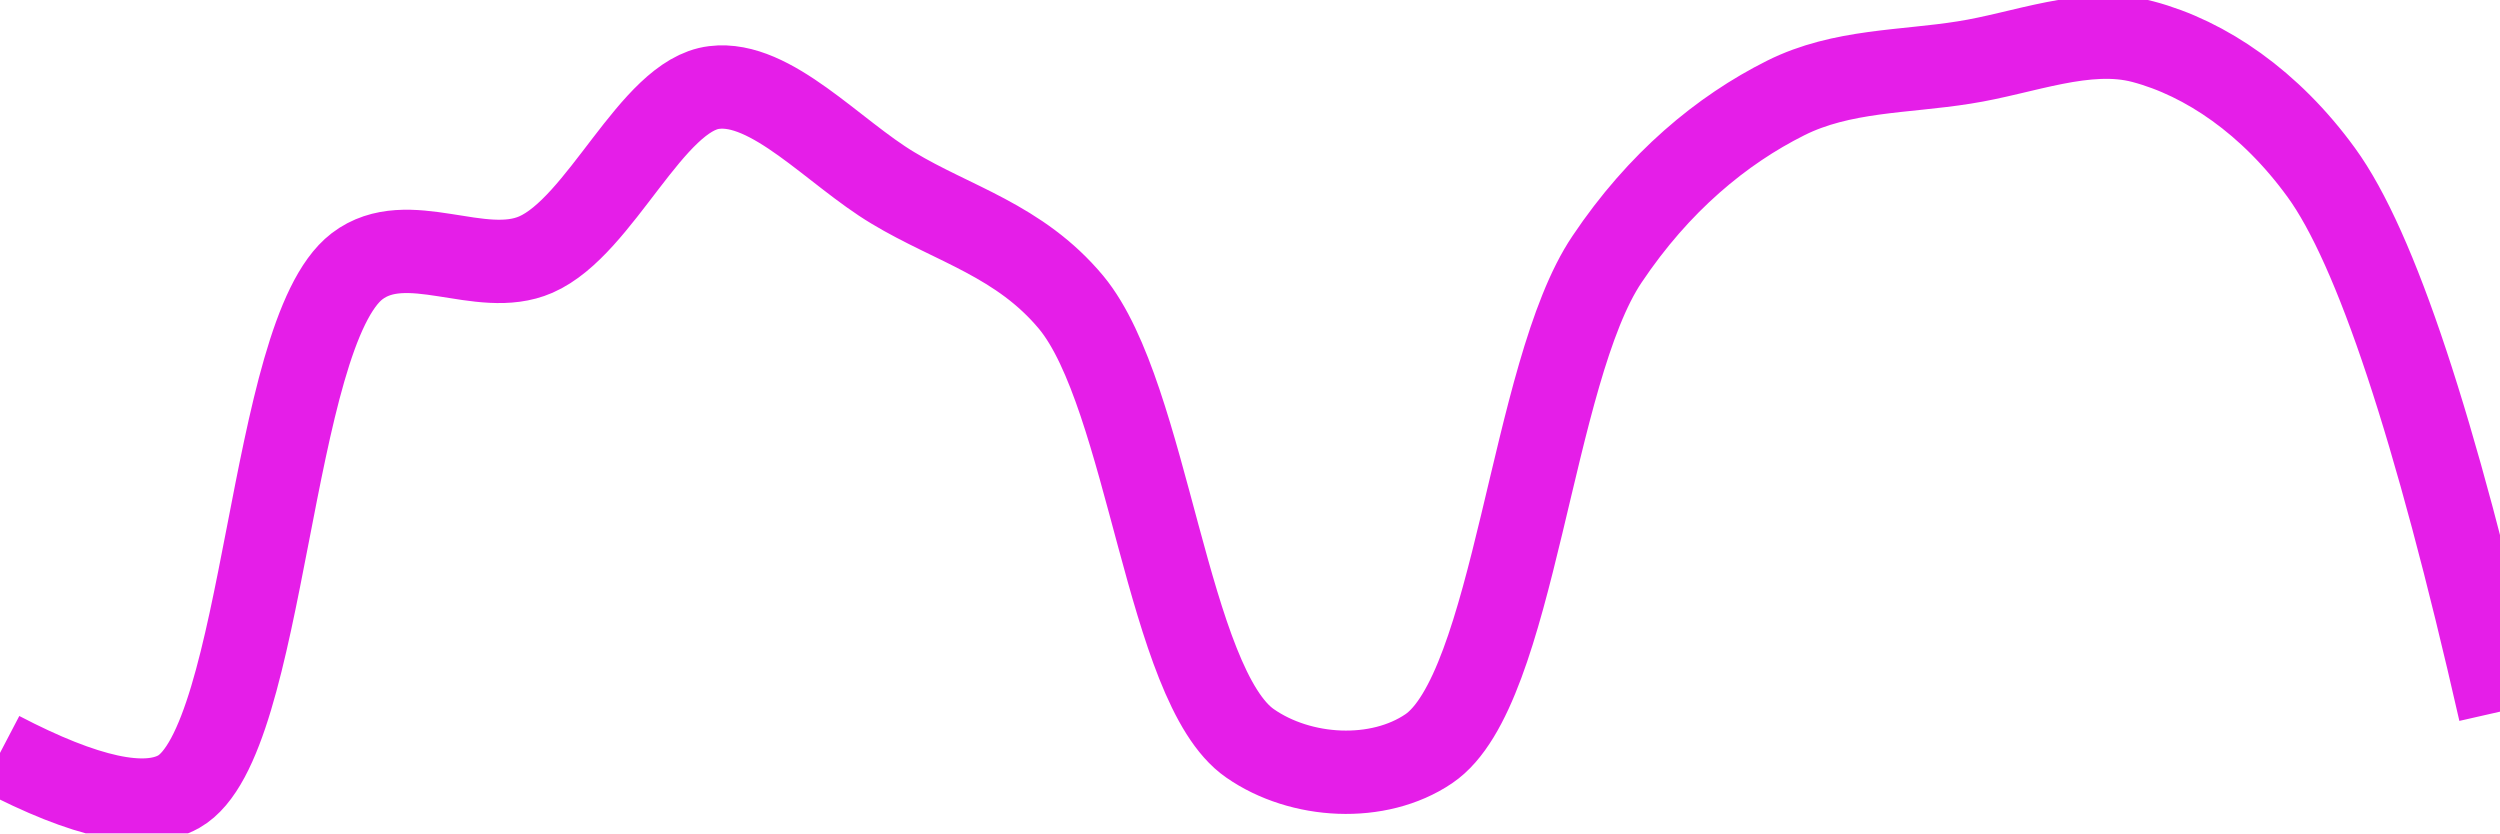
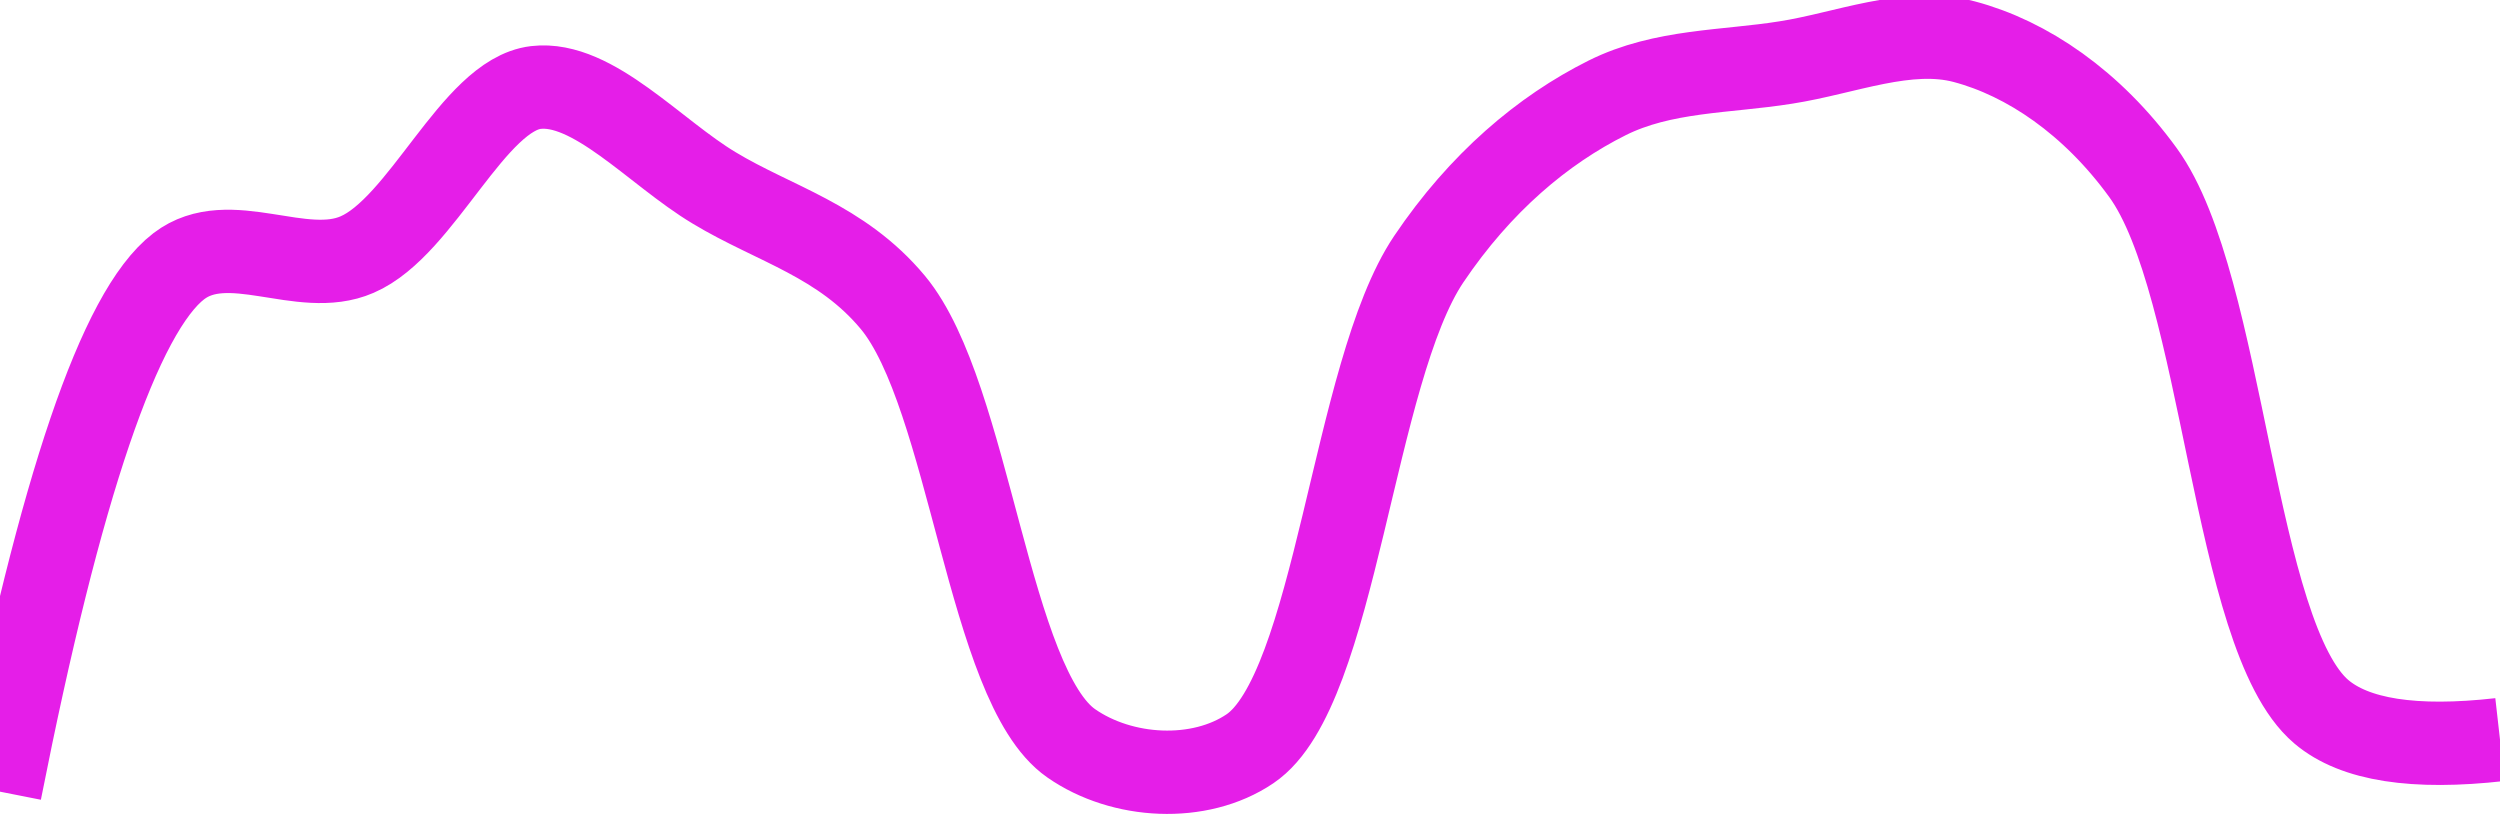
<svg xmlns="http://www.w3.org/2000/svg" class="main-svg" width="60" height="20" style="" viewBox="0 0 60 20">
  <rect x="0" y="0" width="60" height="20" style="fill: rgb(0, 0, 0); fill-opacity: 0;" />
-   <defs id="defs-5cf3dd">
+   <defs id="defs-fff463">
    <g class="clips">
-       <clipPath id="clip5cf3ddxyplot" class="plotclip">
+       <clipPath id="clipfff463xyplot" class="plotclip">
        <rect width="60" height="20" />
      </clipPath>
-       <clipPath class="axesclip" id="clip5cf3ddx">
+       <clipPath class="axesclip" id="clipfff463x">
        <rect x="0" y="0" width="60" height="20" />
      </clipPath>
-       <clipPath class="axesclip" id="clip5cf3ddy">
+       <clipPath class="axesclip" id="clipfff463y">
        <rect x="0" y="0" width="60" height="20" />
      </clipPath>
-       <clipPath class="axesclip" id="clip5cf3ddxy">
+       <clipPath class="axesclip" id="clipfff463xy">
        <rect x="0" y="0" width="60" height="20" />
      </clipPath>
    </g>
    <g class="gradients" />
    <g class="patterns" />
  </defs>
  <g class="bglayer">
    <rect class="bg" x="0" y="0" width="60" height="20" style="fill: rgb(0, 0, 0); fill-opacity: 0; stroke-width: 0;" />
  </g>
  <g class="layer-below">
    <g class="imagelayer" />
    <g class="shapelayer" />
  </g>
  <g class="cartesianlayer">
    <g class="subplot xy">
      <g class="layer-subplot">
        <g class="shapelayer" />
        <g class="imagelayer" />
      </g>
      <g class="minor-gridlayer">
        <g class="x" />
        <g class="y" />
      </g>
      <g class="gridlayer">
        <g class="x" />
        <g class="y" />
      </g>
      <g class="zerolinelayer" />
      <g class="layer-between">
        <g class="shapelayer" />
        <g class="imagelayer" />
      </g>
      <path class="xlines-below" />
      <path class="ylines-below" />
      <g class="overlines-below" />
      <g class="xaxislayer-below" />
      <g class="yaxislayer-below" />
      <g class="overaxes-below" />
      <g class="overplot">
-         <g class="xy" transform="" clip-path="url(#clip5cf3ddxyplot)">
+         <g class="xy" transform="" clip-path="url(#clipfff463xyplot)">
          <g class="scatterlayer mlayer">
-             <g class="trace scatter trace5b9648" style="stroke-miterlimit: 2; opacity: 1;">
+             <g class="trace scatter tracec93ab3" style="stroke-miterlimit: 2; opacity: 1;">
              <g class="fills" />
              <g class="errorbars" />
              <g class="lines">
-                 <path class="js-line" d="M0,18.07Q3.08,19.68 4.29,19C6.39,17.81 6.45,8.02 8.57,6.39C9.78,5.47 11.53,6.69 12.86,6.11C14.42,5.43 15.64,2.28 17.14,2.1C18.51,1.93 20.01,3.66 21.43,4.51C22.87,5.38 24.47,5.77 25.71,7.26C27.56,9.5 28.01,16.46 30,17.84C31.22,18.69 33.08,18.79 34.29,17.97C36.36,16.57 36.74,8.93 38.57,6.22C39.81,4.37 41.32,3.12 42.86,2.35C44.2,1.68 45.71,1.73 47.14,1.5C48.56,1.28 50.07,0.64 51.43,1C52.94,1.4 54.49,2.46 55.71,4.14Q57.67,6.83 60,17.08" style="vector-effect: none; fill: none; stroke: rgb(229, 30, 232); stroke-opacity: 1; stroke-width: 2px; opacity: 1;" />
+                 <path class="js-line" d="M0,19Q2.17,8.02 4.29,6.39C5.49,5.47 7.24,6.69 8.57,6.11C10.13,5.44 11.36,2.28 12.86,2.1C14.23,1.94 15.72,3.66 17.14,4.51C18.58,5.38 20.19,5.77 21.43,7.26C23.28,9.49 23.72,16.46 25.71,17.84C26.93,18.69 28.79,18.79 30,17.97C32.07,16.57 32.46,8.94 34.29,6.22C35.53,4.38 37.03,3.12 38.57,2.35C39.91,1.68 41.43,1.73 42.86,1.5C44.28,1.28 45.78,0.64 47.14,1C48.65,1.4 50.21,2.46 51.43,4.14C53.39,6.83 53.58,15.27 55.71,17.08Q56.91,18.1 60,17.75" style="vector-effect: none; fill: none; stroke: rgb(229, 30, 232); stroke-opacity: 1; stroke-width: 2px; opacity: 1;" />
              </g>
              <g class="points" />
              <g class="text" />
            </g>
          </g>
        </g>
      </g>
      <path class="xlines-above crisp" d="M0,0" style="fill: none;" />
      <path class="ylines-above crisp" d="M0,0" style="fill: none;" />
      <g class="overlines-above" />
      <g class="xaxislayer-above" />
      <g class="yaxislayer-above" />
      <g class="overaxes-above" />
    </g>
  </g>
  <g class="polarlayer" />
  <g class="smithlayer" />
  <g class="ternarylayer" />
  <g class="geolayer" />
  <g class="funnelarealayer" />
  <g class="pielayer" />
  <g class="iciclelayer" />
  <g class="treemaplayer" />
  <g class="sunburstlayer" />
  <g class="glimages" />
-   <defs id="topdefs-5cf3dd">
+   <defs id="topdefs-fff463">
    <g class="clips" />
  </defs>
  <g class="layer-above">
    <g class="imagelayer" />
    <g class="shapelayer" />
  </g>
  <g class="infolayer">
    <g class="g-gtitle" />
  </g>
</svg>
